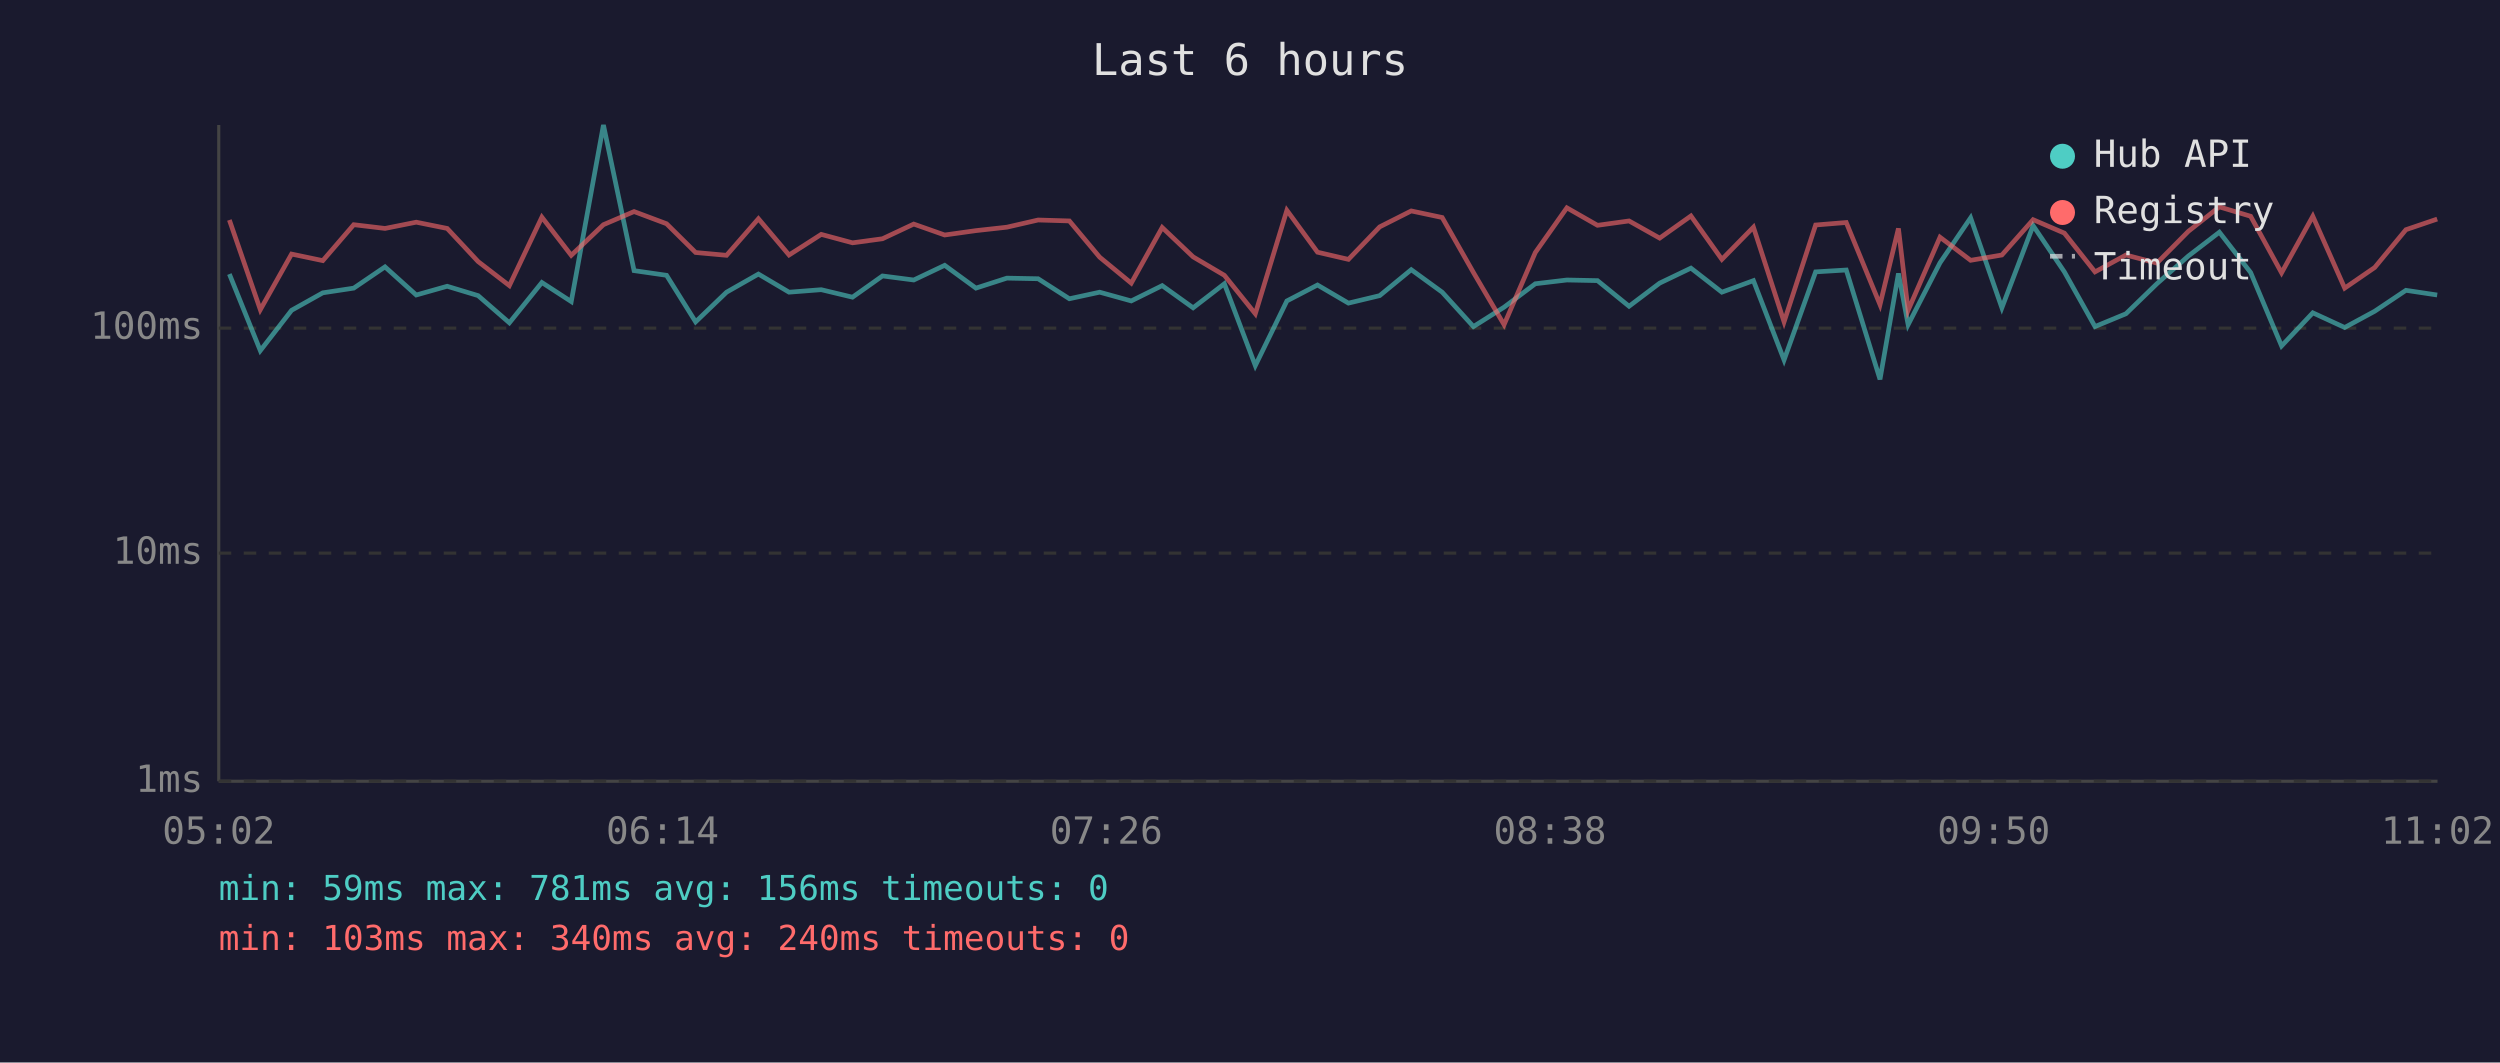
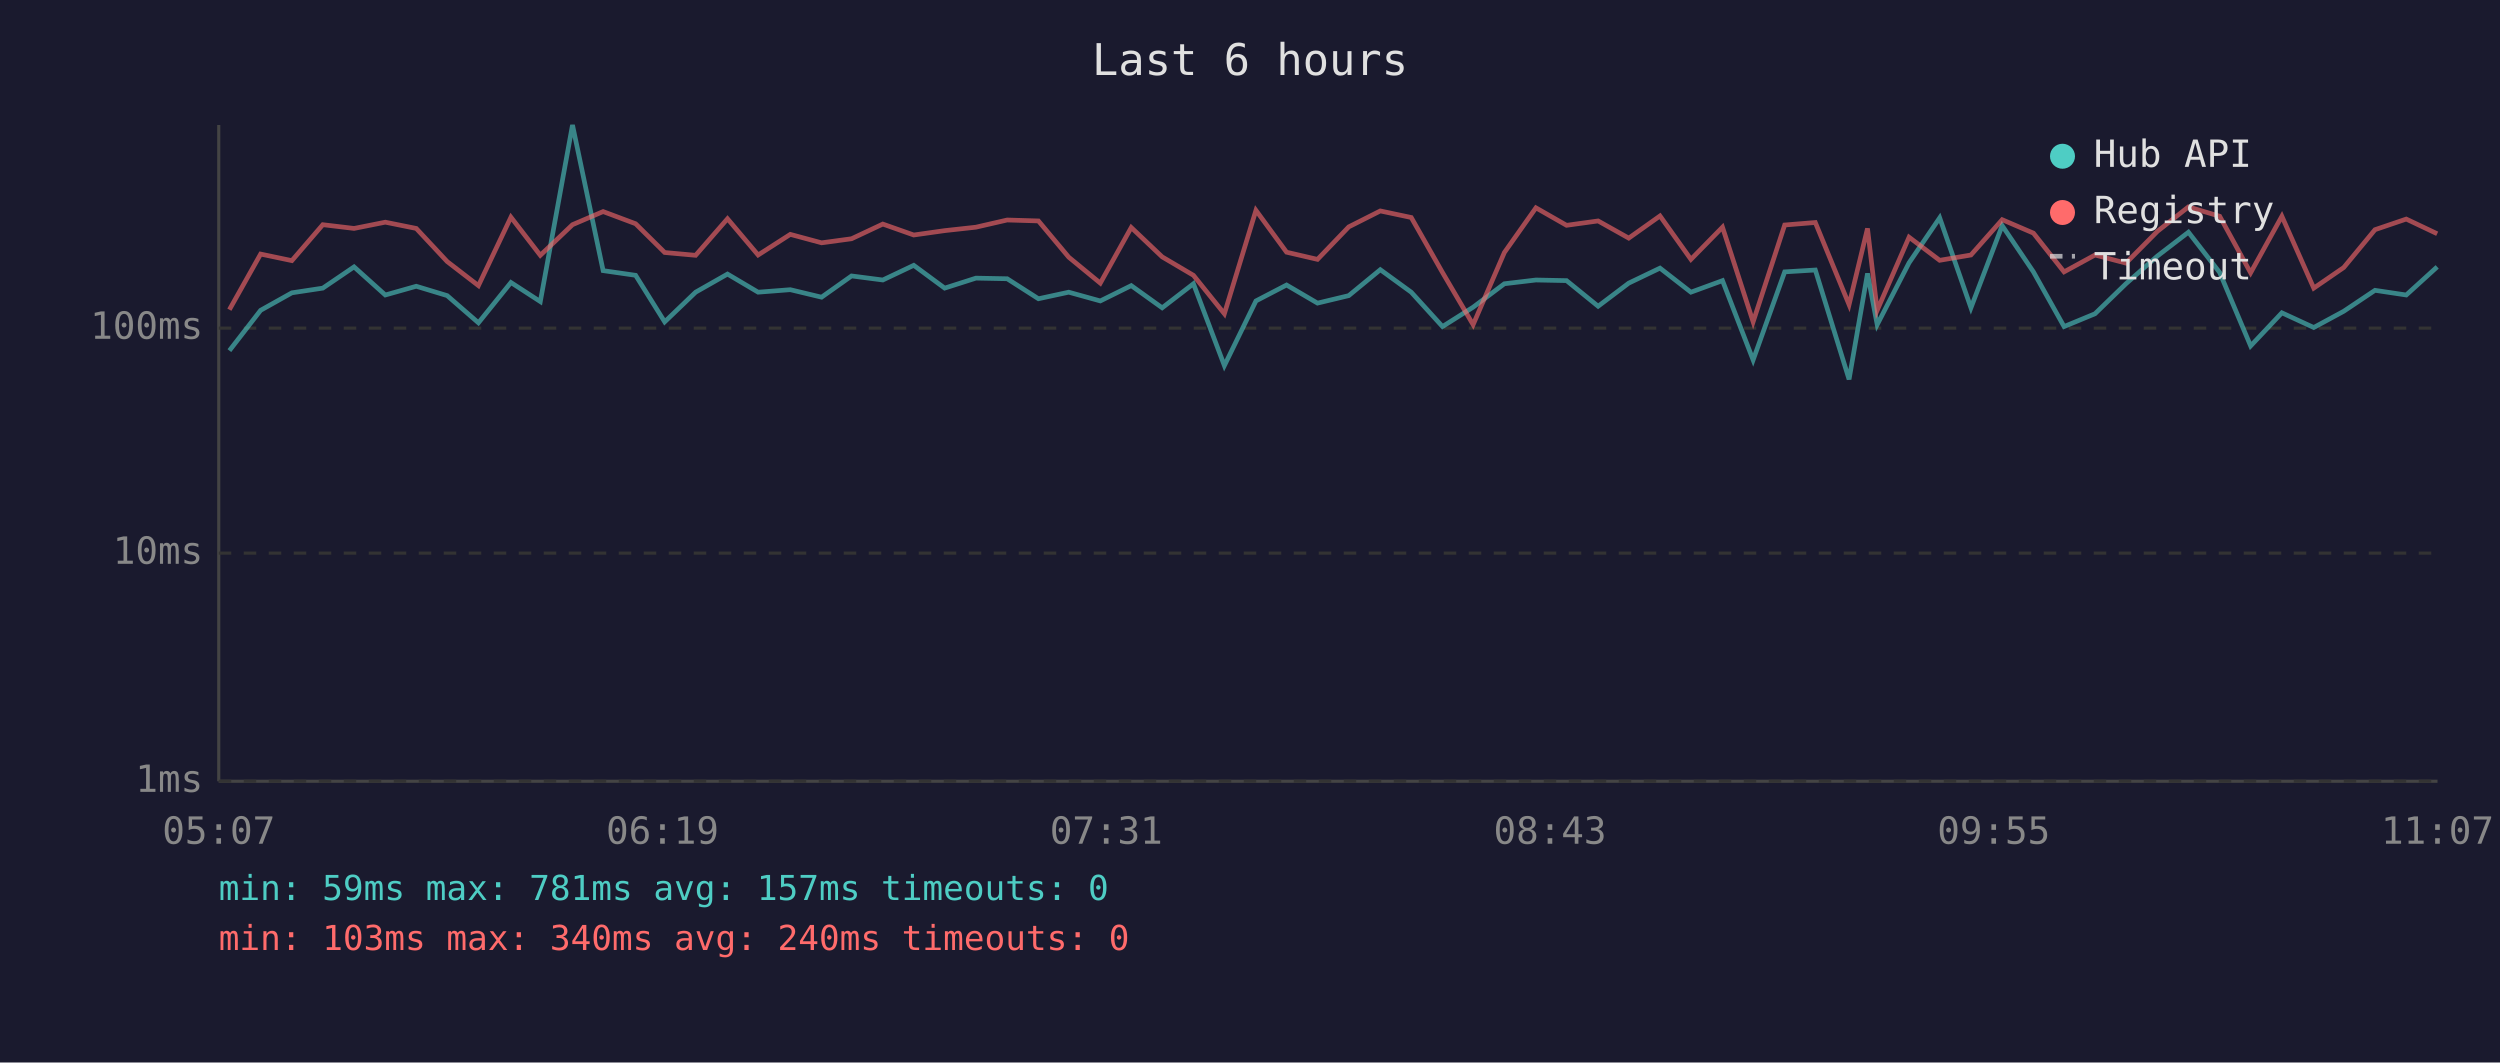
<svg xmlns="http://www.w3.org/2000/svg" viewBox="0 0 800 340" font-family="monospace" font-size="12">
  <rect width="800" height="340" fill="#1a1a2e" />
  <text x="400" y="24" fill="#e0e0e0" font-size="14" text-anchor="middle">Last 6 hours</text>
  <line x1="70" y1="40" x2="70" y2="250" stroke="#444" stroke-width="1" />
  <line x1="70" y1="250" x2="780" y2="250" stroke="#444" stroke-width="1" />
  <line x1="70" y1="250" x2="780" y2="250" stroke="#333" stroke-width="1" stroke-dasharray="4" />
  <text x="65" y="250" fill="#888" text-anchor="end" dominant-baseline="middle">1ms</text>
  <line x1="70" y1="177" x2="780" y2="177" stroke="#333" stroke-width="1" stroke-dasharray="4" />
  <text x="65" y="177" fill="#888" text-anchor="end" dominant-baseline="middle">10ms</text>
  <line x1="70" y1="105" x2="780" y2="105" stroke="#333" stroke-width="1" stroke-dasharray="4" />
  <text x="65" y="105" fill="#888" text-anchor="end" dominant-baseline="middle">100ms</text>
-   <text x="70" y="270" fill="#888" text-anchor="middle">05:02</text>
-   <text x="212" y="270" fill="#888" text-anchor="middle">06:14</text>
-   <text x="354" y="270" fill="#888" text-anchor="middle">07:26</text>
-   <text x="496" y="270" fill="#888" text-anchor="middle">08:38</text>
-   <text x="638" y="270" fill="#888" text-anchor="middle">09:50</text>
-   <text x="780" y="270" fill="#888" text-anchor="middle">11:02</text>
-   <polyline points="73.4,87.7 83.3,112.2 93.3,99.3 103.3,93.7 113.2,92.2 123.2,85.4 133.2,94.4 143.1,91.6 153.0,94.6 163.0,103.3 173.4,90.4 182.8,96.5 193.1,40.0 202.9,86.6 213.3,88.1 222.6,103.0 232.5,93.5 242.7,87.7 252.5,93.5 262.8,92.7 272.8,95.1 282.4,88.3 292.4,89.6 302.3,84.9 312.3,92.2 322.2,89.0 332.2,89.2 342.2,95.6 351.9,93.5 362.0,96.3 371.9,91.4 381.8,98.5 391.8,90.8 401.7,117.0 411.8,96.3 421.6,91.2 431.5,97.0 441.5,94.6 451.6,86.3 461.5,93.5 471.5,104.5 481.3,98.3 491.3,90.8 501.4,89.6 511.2,89.8 521.3,98.0 531.1,90.6 541.1,85.8 551.0,93.5 561.1,89.8 570.9,115.2 581.0,87.0 590.8,86.4 601.6,121.4 607.5,87.5 610.6,103.9 620.8,84.1 630.6,69.7 640.6,98.5 650.6,72.2 660.6,87.0 670.4,104.5 680.3,100.4 690.2,90.8 700.3,81.9 710.2,74.3 720.2,87.2 730.1,110.7 740.1,100.1 750.3,104.8 759.9,99.6 769.9,92.9 779.9,94.4" fill="none" stroke="#4ecdc4" stroke-width="1.5" opacity="0.6" />
-   <polyline points="73.4,70.4 83.3,99.1 93.3,81.3 103.3,83.4 113.2,71.9 123.2,73.1 133.2,71.1 143.1,73.1 153.0,83.7 163.0,91.4 173.4,69.5 182.8,81.7 193.1,71.9 202.9,67.7 213.3,71.6 222.6,80.8 232.5,81.7 242.7,70.0 252.5,81.6 262.8,75.0 272.8,77.7 282.4,76.4 292.4,71.7 302.3,75.2 312.3,73.8 322.2,72.7 332.2,70.4 342.2,70.7 351.9,82.3 362.0,90.6 371.9,72.8 381.8,82.2 391.8,88.1 401.7,100.4 411.8,67.3 421.6,80.7 431.5,83.0 441.5,72.6 451.6,67.5 461.5,69.6 471.5,87.2 481.3,103.9 491.3,80.8 501.4,66.5 511.2,72.1 521.3,70.7 531.1,76.2 541.1,69.1 551.0,83.0 561.1,72.7 570.9,103.0 581.0,72.0 590.8,71.2 601.6,97.5 607.5,73.1 610.6,99.3 620.8,75.9 630.6,83.3 640.6,81.6 650.6,70.3 660.6,74.6 670.4,87.0 680.3,81.6 690.2,84.2 700.3,74.0 710.2,66.2 720.2,69.2 730.1,87.3 740.1,69.2 750.3,92.2 759.9,85.6 769.9,73.5 779.9,70.1" fill="none" stroke="#ff6b6b" stroke-width="1.5" opacity="0.6" />
+   <text x="70" y="270" fill="#888" text-anchor="middle">05:07</text>
+   <text x="212" y="270" fill="#888" text-anchor="middle">06:19</text>
+   <text x="354" y="270" fill="#888" text-anchor="middle">07:31</text>
+   <text x="496" y="270" fill="#888" text-anchor="middle">08:43</text>
+   <text x="638" y="270" fill="#888" text-anchor="middle">09:55</text>
+   <text x="780" y="270" fill="#888" text-anchor="middle">11:07</text>
+   <polyline points="73.4,112.2 83.4,99.3 93.4,93.7 103.3,92.2 113.3,85.4 123.3,94.4 133.2,91.6 143.1,94.6 153.1,103.3 163.5,90.4 172.9,96.5 183.2,40.0 193.0,86.6 203.4,88.1 212.7,103.0 222.6,93.5 232.8,87.7 242.6,93.5 252.9,92.7 262.9,95.1 272.5,88.3 282.5,89.6 292.4,84.9 302.3,92.2 312.3,89.0 322.3,89.2 332.3,95.6 342.0,93.5 352.1,96.3 362.0,91.4 371.9,98.5 381.9,90.8 391.8,117.0 401.9,96.3 411.7,91.2 421.6,97.0 431.6,94.6 441.7,86.3 451.6,93.5 461.6,104.5 471.4,98.3 481.4,90.8 491.5,89.6 501.3,89.8 511.4,98.0 521.2,90.6 531.2,85.8 541.1,93.5 551.2,89.8 561.0,115.2 571.1,87.0 580.9,86.4 591.7,121.4 597.6,87.5 600.7,103.9 610.9,84.1 620.7,69.7 630.7,98.5 640.7,72.2 650.7,87.0 660.5,104.5 670.4,100.4 680.3,90.8 690.4,81.9 700.3,74.3 710.3,87.2 720.2,110.7 730.2,100.1 740.4,104.8 750.0,99.6 760.0,92.9 770.0,94.4 779.9,85.4" fill="none" stroke="#4ecdc4" stroke-width="1.5" opacity="0.6" />
+   <polyline points="73.4,99.1 83.4,81.3 93.4,83.4 103.3,71.9 113.3,73.1 123.3,71.1 133.2,73.1 143.1,83.7 153.1,91.4 163.5,69.5 172.9,81.7 183.2,71.9 193.0,67.7 203.4,71.6 212.7,80.8 222.6,81.7 232.8,70.0 242.6,81.6 252.9,75.0 262.9,77.7 272.5,76.4 282.5,71.7 292.4,75.2 302.3,73.8 312.3,72.7 322.3,70.4 332.3,70.7 342.0,82.3 352.1,90.6 362.0,72.8 371.9,82.2 381.9,88.1 391.8,100.4 401.9,67.3 411.7,80.7 421.6,83.0 431.6,72.6 441.7,67.5 451.6,69.6 461.6,87.2 471.4,103.9 481.4,80.8 491.5,66.5 501.3,72.1 511.4,70.7 521.2,76.2 531.2,69.1 541.1,83.0 551.2,72.7 561.0,103.0 571.1,72.0 580.9,71.2 591.7,97.5 597.6,73.1 600.7,99.3 610.9,75.9 620.7,83.3 630.7,81.6 640.7,70.3 650.7,74.6 660.5,87.0 670.4,81.6 680.3,84.2 690.4,74.0 700.3,66.2 710.3,69.2 720.2,87.3 730.2,69.2 740.4,92.2 750.0,85.6 760.0,73.5 770.0,70.1 779.9,74.8" fill="none" stroke="#ff6b6b" stroke-width="1.5" opacity="0.6" />
  <circle cx="660" cy="50" r="4" fill="#4ecdc4" />
  <text x="670" y="50" fill="#e0e0e0" dominant-baseline="middle">Hub API</text>
  <circle cx="660" cy="68" r="4" fill="#ff6b6b" />
  <text x="670" y="68" fill="#e0e0e0" dominant-baseline="middle">Registry</text>
  <line x1="656" y1="82" x2="664" y2="82" stroke="#e0e0e0" stroke-width="1.5" stroke-dasharray="4,3" opacity="0.7" />
  <text x="670" y="86" fill="#e0e0e0" dominant-baseline="middle">Timeout</text>
-   <text x="70" y="288" fill="#4ecdc4" font-size="11">min: 59ms  max: 781ms  avg: 156ms  timeouts: 0</text>
+   <text x="70" y="288" fill="#4ecdc4" font-size="11">min: 59ms  max: 781ms  avg: 157ms  timeouts: 0</text>
  <text x="70" y="304" fill="#ff6b6b" font-size="11">min: 103ms  max: 340ms  avg: 240ms  timeouts: 0</text>
</svg>
